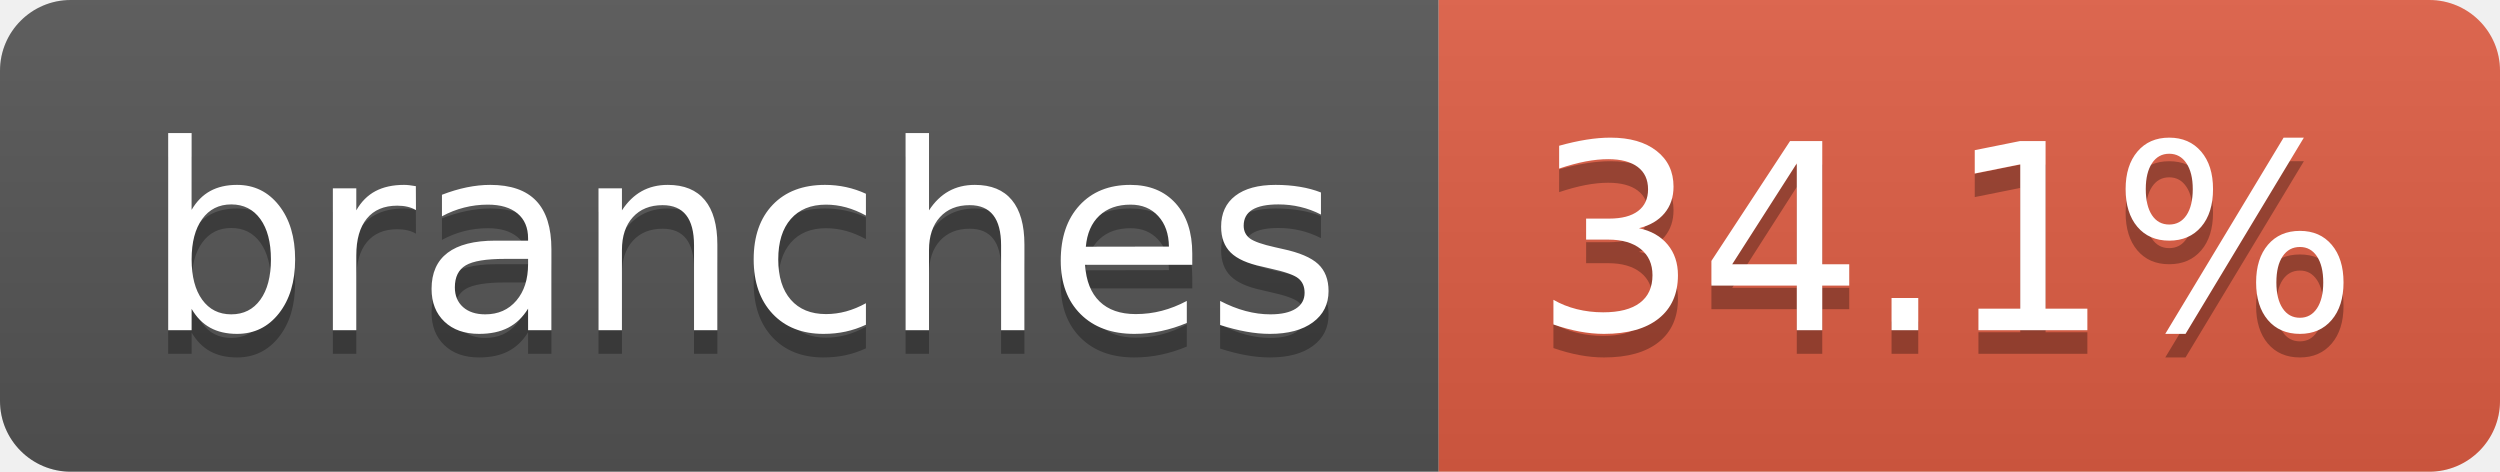
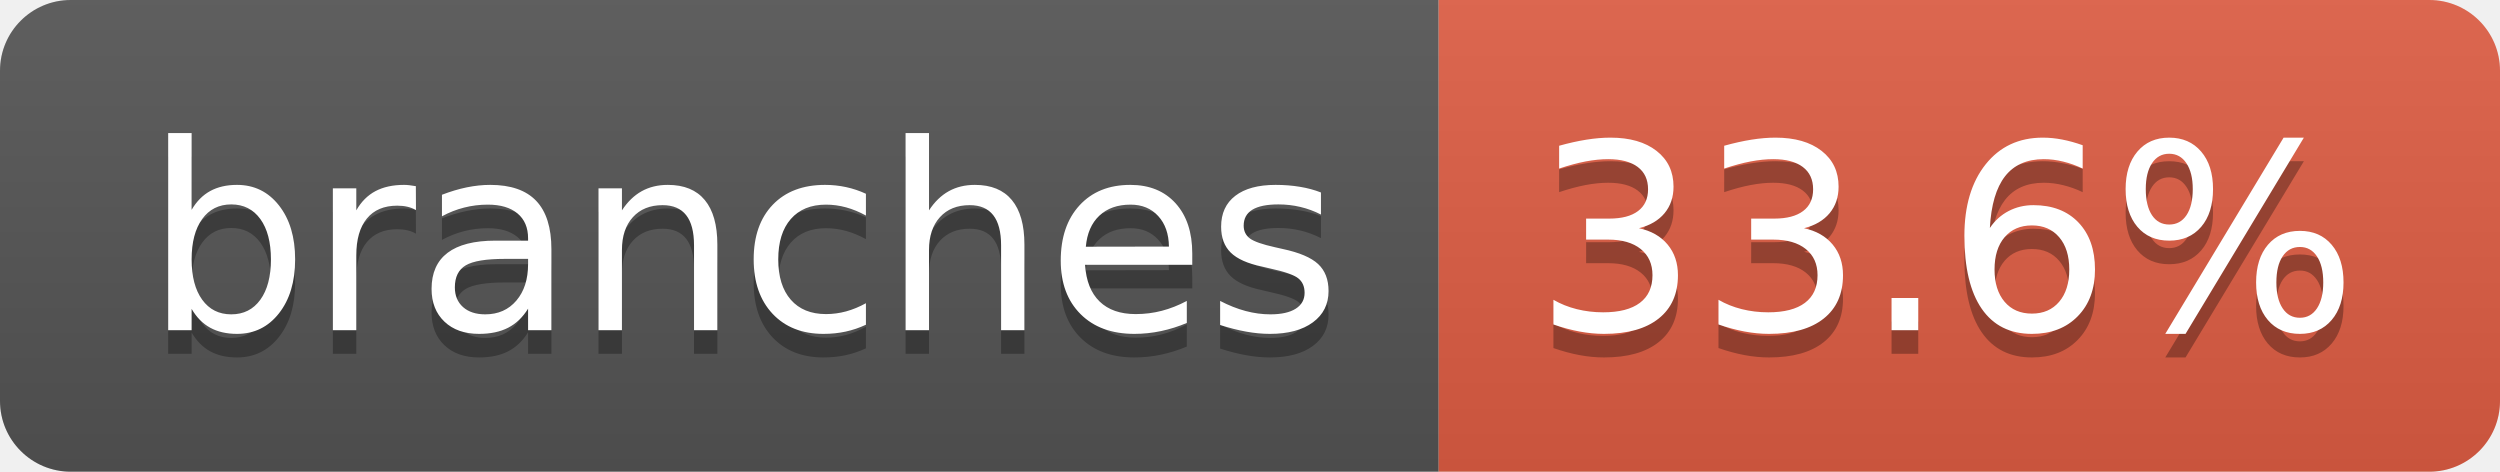
- <svg xmlns="http://www.w3.org/2000/svg" width="106" height="20" role="img" aria-label="branches: 34.1%">
+ <svg xmlns="http://www.w3.org/2000/svg" width="106" height="20" role="img" aria-label="branches: 33.6%">
  <linearGradient id="s" x2="0" y2="100%">
    <stop offset="0" stop-color="#bbb" stop-opacity=".1" />
    <stop offset="1" stop-opacity=".1" />
  </linearGradient>
  <clipPath id="r">
    <rect width="106" height="20" rx="3" fill="#fff" />
  </clipPath>
  <g clip-path="url(#r)">
    <rect width="61" height="20" fill="#555" />
    <rect x="61" width="45" height="20" fill="#e05d44" />
    <rect width="106" height="20" fill="url(#s)" />
  </g>
  <g fill="#fff" text-anchor="middle" font-family="Verdana,Geneva,DejaVu Sans,sans-serif" text-rendering="geometricPrecision" font-size="110">
    <text aria-hidden="true" x="315" y="150" fill="#010101" fill-opacity=".3" transform="scale(.1)" textLength="507">branches</text>
    <text x="315" y="140" transform="scale(.1)" fill="#fff" textLength="507">branches</text>
-     <text aria-hidden="true" x="825" y="150" fill="#010101" fill-opacity=".3" transform="scale(.1)" textLength="350">34.1%</text>
-     <text x="825" y="140" transform="scale(.1)" fill="#fff" textLength="350">34.1%</text>
+     <text aria-hidden="true" x="825" y="150" fill="#010101" fill-opacity=".3" transform="scale(.1)" textLength="350">33.6%</text>
+     <text x="825" y="140" transform="scale(.1)" fill="#fff" textLength="350">33.6%</text>
  </g>
</svg>
